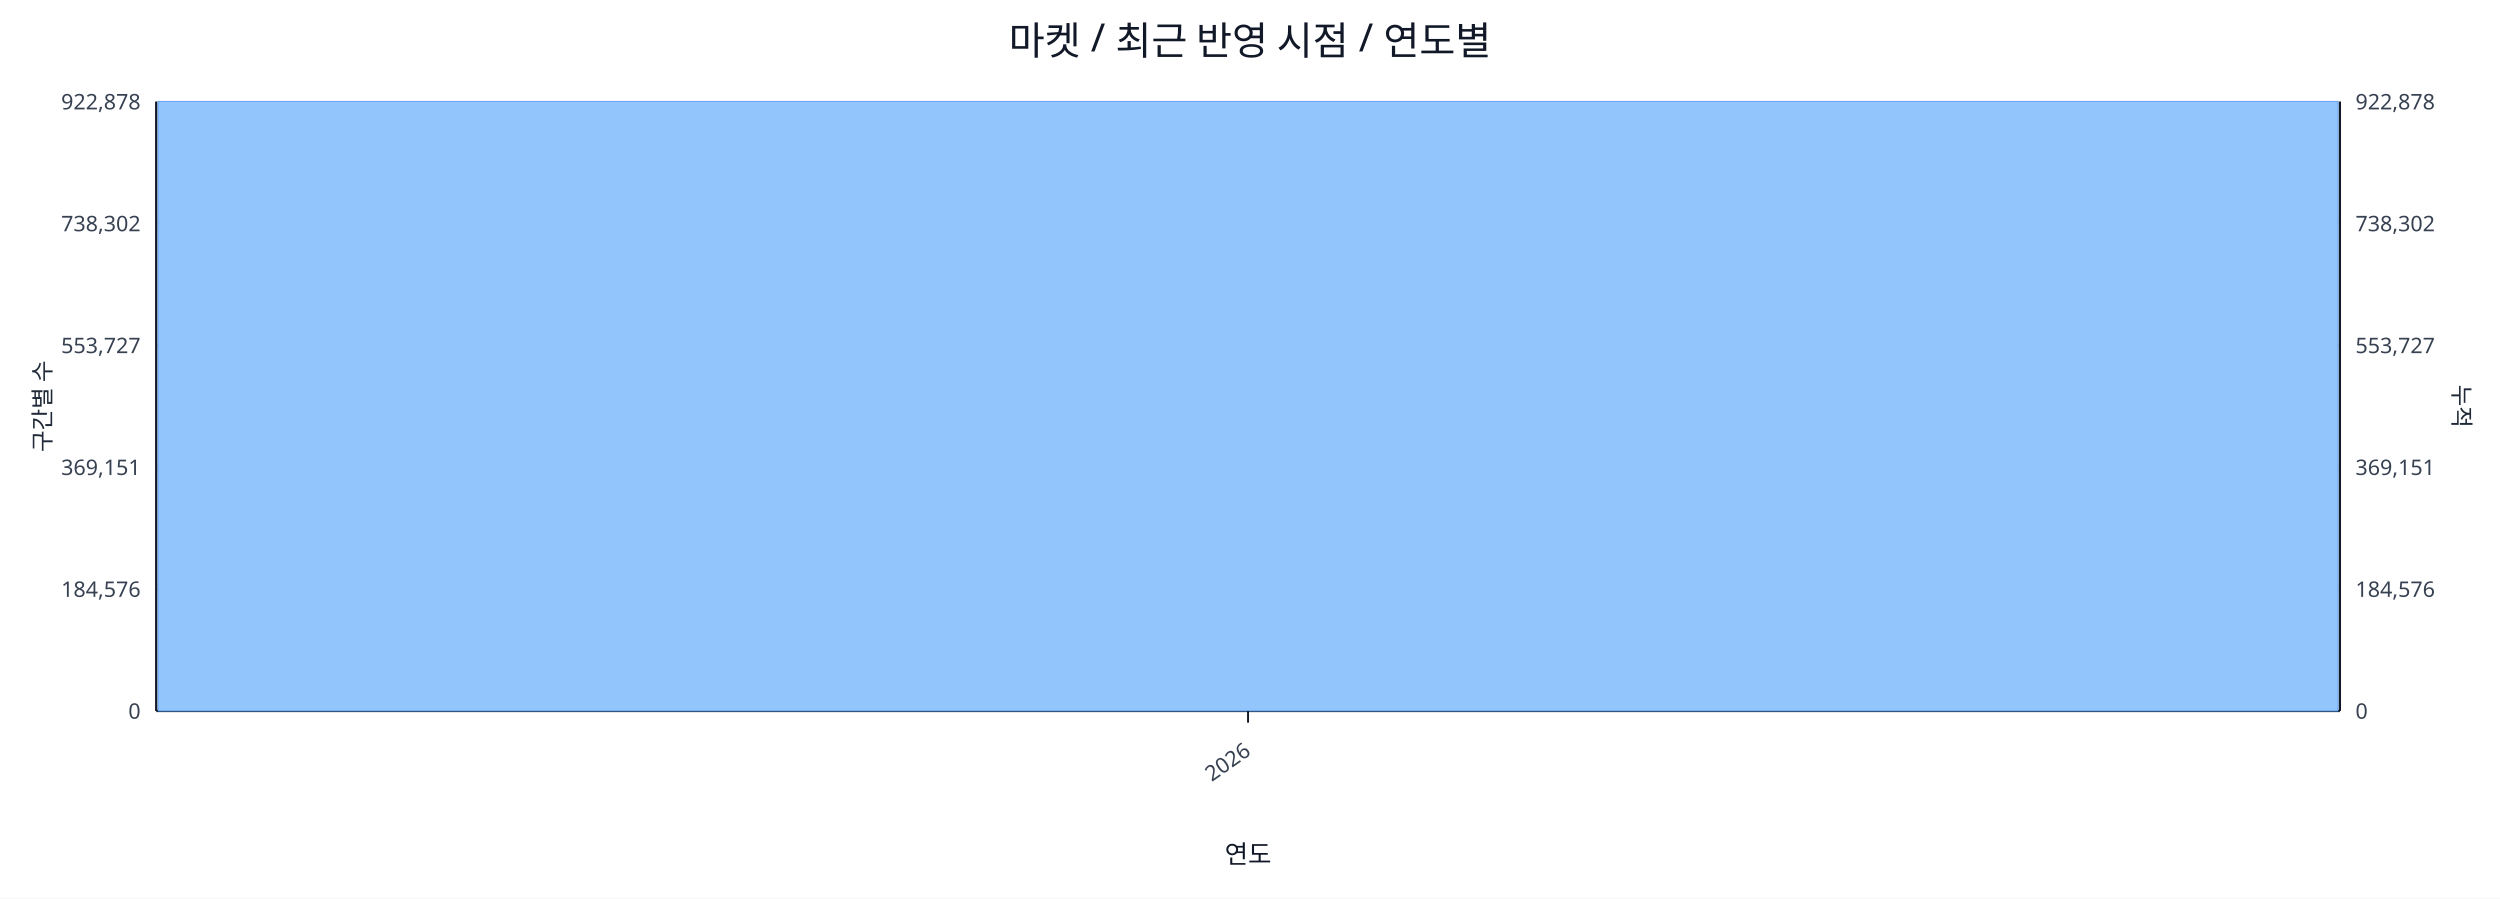
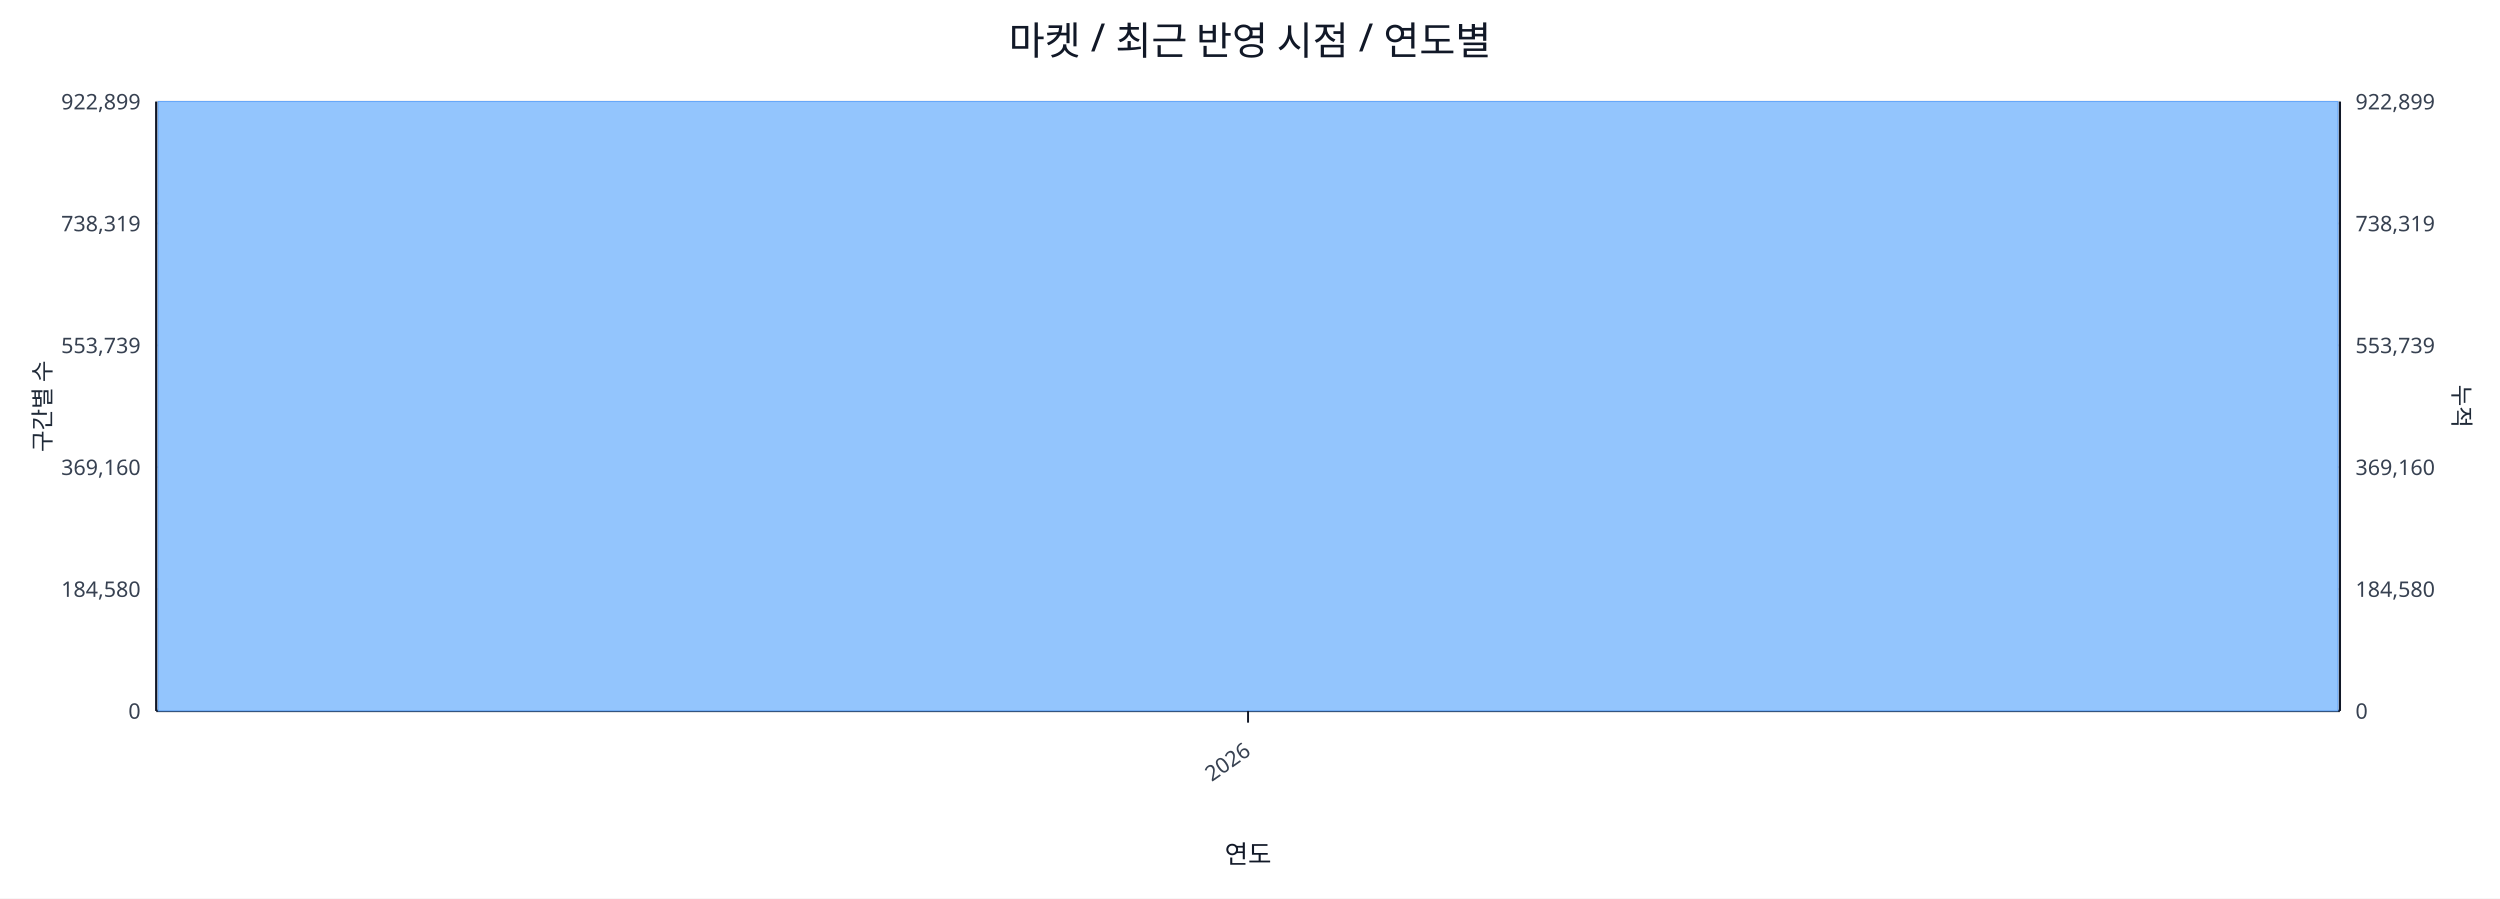
<svg xmlns="http://www.w3.org/2000/svg" width="1280" height="460" viewBox="0 0 1280 460">
  <rect x="0" y="0" width="100%" height="100%" fill="#ffffff" />
  <text x="640.0" y="28" font-size="20" text-anchor="middle" font-family="sans-serif" fill="#111827">마켓 / 최근 반영 시점 / 연도별</text>
  <line x1="80.0" y1="52.0" x2="1198.0" y2="52.0" stroke="#e5e7eb" stroke-width="1" />
-   <text x="72.0" y="56.0" font-size="11" text-anchor="end" font-family="sans-serif" fill="#374151">922,878</text>
-   <text x="1206.0" y="56.0" font-size="11" text-anchor="start" font-family="sans-serif" fill="#374151">922,878</text>
+   <text x="72.0" y="56.0" font-size="11" text-anchor="end" font-family="sans-serif" fill="#374151">922,899</text>
+   <text x="1206.0" y="56.0" font-size="11" text-anchor="start" font-family="sans-serif" fill="#374151">922,899</text>
  <line x1="80.0" y1="114.4" x2="1198.0" y2="114.4" stroke="#e5e7eb" stroke-width="1" />
-   <text x="72.0" y="118.4" font-size="11" text-anchor="end" font-family="sans-serif" fill="#374151">738,302</text>
-   <text x="1206.0" y="118.4" font-size="11" text-anchor="start" font-family="sans-serif" fill="#374151">738,302</text>
+   <text x="72.0" y="118.4" font-size="11" text-anchor="end" font-family="sans-serif" fill="#374151">738,319</text>
+   <text x="1206.0" y="118.4" font-size="11" text-anchor="start" font-family="sans-serif" fill="#374151">738,319</text>
  <line x1="80.0" y1="176.8" x2="1198.0" y2="176.8" stroke="#e5e7eb" stroke-width="1" />
-   <text x="72.0" y="180.8" font-size="11" text-anchor="end" font-family="sans-serif" fill="#374151">553,727</text>
-   <text x="1206.0" y="180.8" font-size="11" text-anchor="start" font-family="sans-serif" fill="#374151">553,727</text>
+   <text x="72.0" y="180.8" font-size="11" text-anchor="end" font-family="sans-serif" fill="#374151">553,739</text>
+   <text x="1206.0" y="180.8" font-size="11" text-anchor="start" font-family="sans-serif" fill="#374151">553,739</text>
  <line x1="80.0" y1="239.2" x2="1198.0" y2="239.2" stroke="#e5e7eb" stroke-width="1" />
-   <text x="72.0" y="243.2" font-size="11" text-anchor="end" font-family="sans-serif" fill="#374151">369,151</text>
-   <text x="1206.0" y="243.2" font-size="11" text-anchor="start" font-family="sans-serif" fill="#374151">369,151</text>
+   <text x="72.0" y="243.2" font-size="11" text-anchor="end" font-family="sans-serif" fill="#374151">369,160</text>
+   <text x="1206.0" y="243.2" font-size="11" text-anchor="start" font-family="sans-serif" fill="#374151">369,160</text>
  <line x1="80.0" y1="301.6" x2="1198.0" y2="301.6" stroke="#e5e7eb" stroke-width="1" />
-   <text x="72.0" y="305.6" font-size="11" text-anchor="end" font-family="sans-serif" fill="#374151">184,576</text>
-   <text x="1206.0" y="305.6" font-size="11" text-anchor="start" font-family="sans-serif" fill="#374151">184,576</text>
+   <text x="72.0" y="305.6" font-size="11" text-anchor="end" font-family="sans-serif" fill="#374151">184,580</text>
+   <text x="1206.0" y="305.6" font-size="11" text-anchor="start" font-family="sans-serif" fill="#374151">184,580</text>
  <line x1="80.0" y1="364.0" x2="1198.0" y2="364.0" stroke="#e5e7eb" stroke-width="1" />
  <text x="72.0" y="368.0" font-size="11" text-anchor="end" font-family="sans-serif" fill="#374151">0</text>
  <text x="1206.0" y="368.0" font-size="11" text-anchor="start" font-family="sans-serif" fill="#374151">0</text>
  <line x1="80.0" y1="364.0" x2="1198.0" y2="364.0" stroke="#111827" stroke-width="1.2" />
  <line x1="80.0" y1="52.0" x2="80.0" y2="364.0" stroke="#111827" stroke-width="1.2" />
  <line x1="1198.0" y1="52.0" x2="1198.0" y2="364.0" stroke="#111827" stroke-width="1.2" />
  <rect x="81.0" y="52.0" width="1116.0" height="312.0" fill="#93c5fd" stroke="#60a5fa" stroke-width="0.5" />
  <polyline fill="none" stroke="#ef4444" stroke-width="2" points="639.0,52.0" />
  <line x1="639.0" y1="364.0" x2="639.0" y2="370.0" stroke="#111827" stroke-width="1" />
  <text x="641.0" y="386.0" font-size="11" text-anchor="end" transform="rotate(-35 641.0 386.0)" font-family="sans-serif" fill="#374151">2026</text>
  <text x="26" y="208.0" font-size="12" transform="rotate(-90 26 208.0)" text-anchor="middle" font-family="sans-serif" fill="#1f2937">구간별 수</text>
  <text x="1256.0" y="208.0" font-size="12" transform="rotate(90 1256.0 208.0)" text-anchor="middle" font-family="sans-serif" fill="#1f2937">누적</text>
  <text x="639.0" y="442.0" font-size="13" text-anchor="middle" font-family="sans-serif" fill="#111827">연도</text>
</svg>
